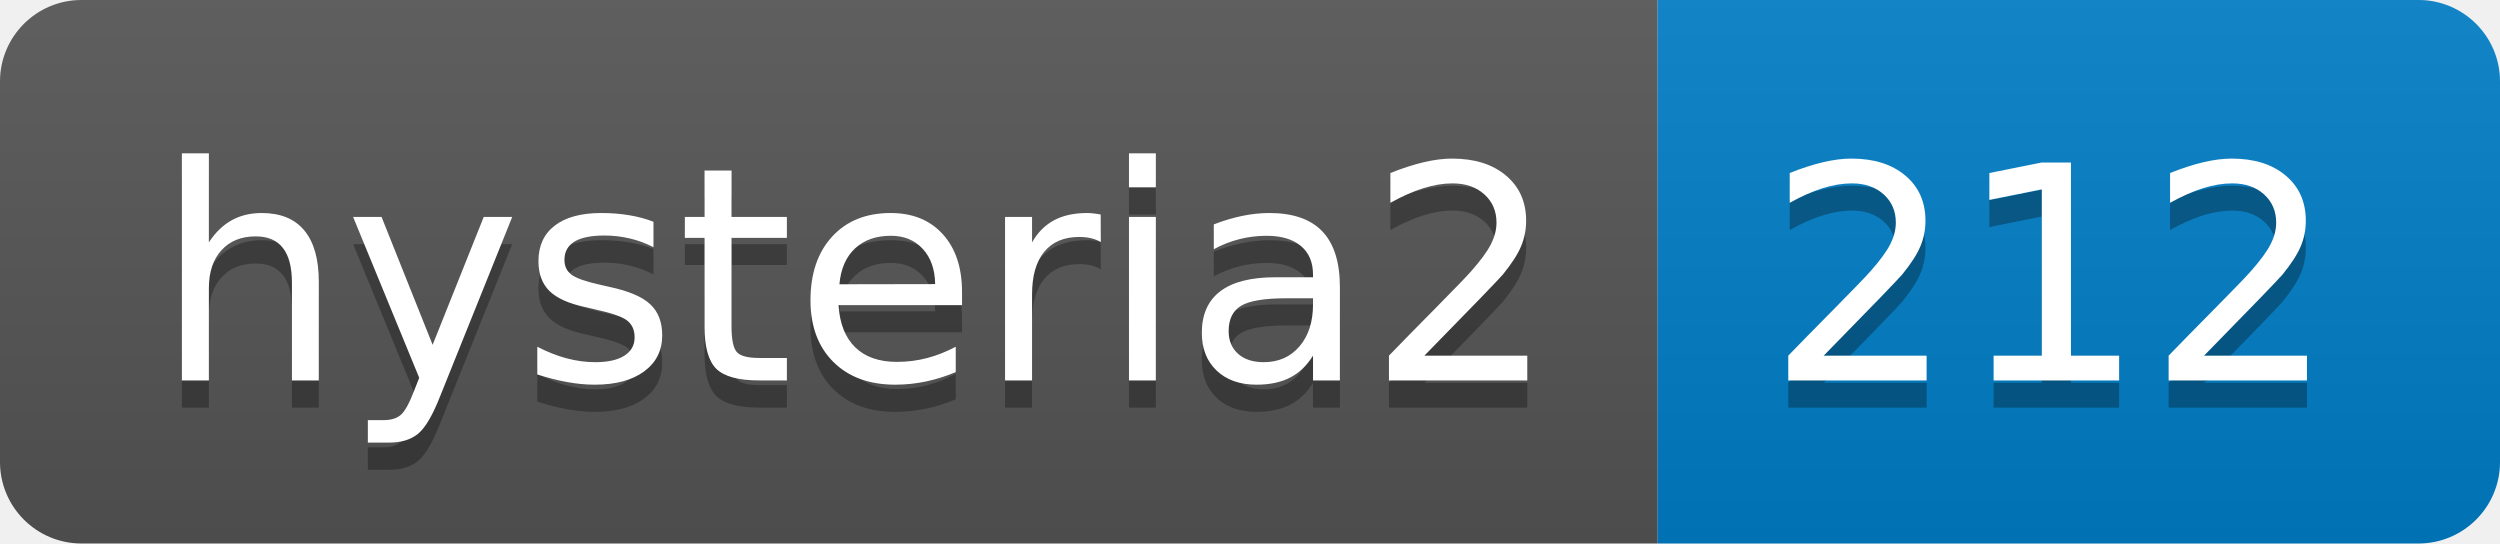
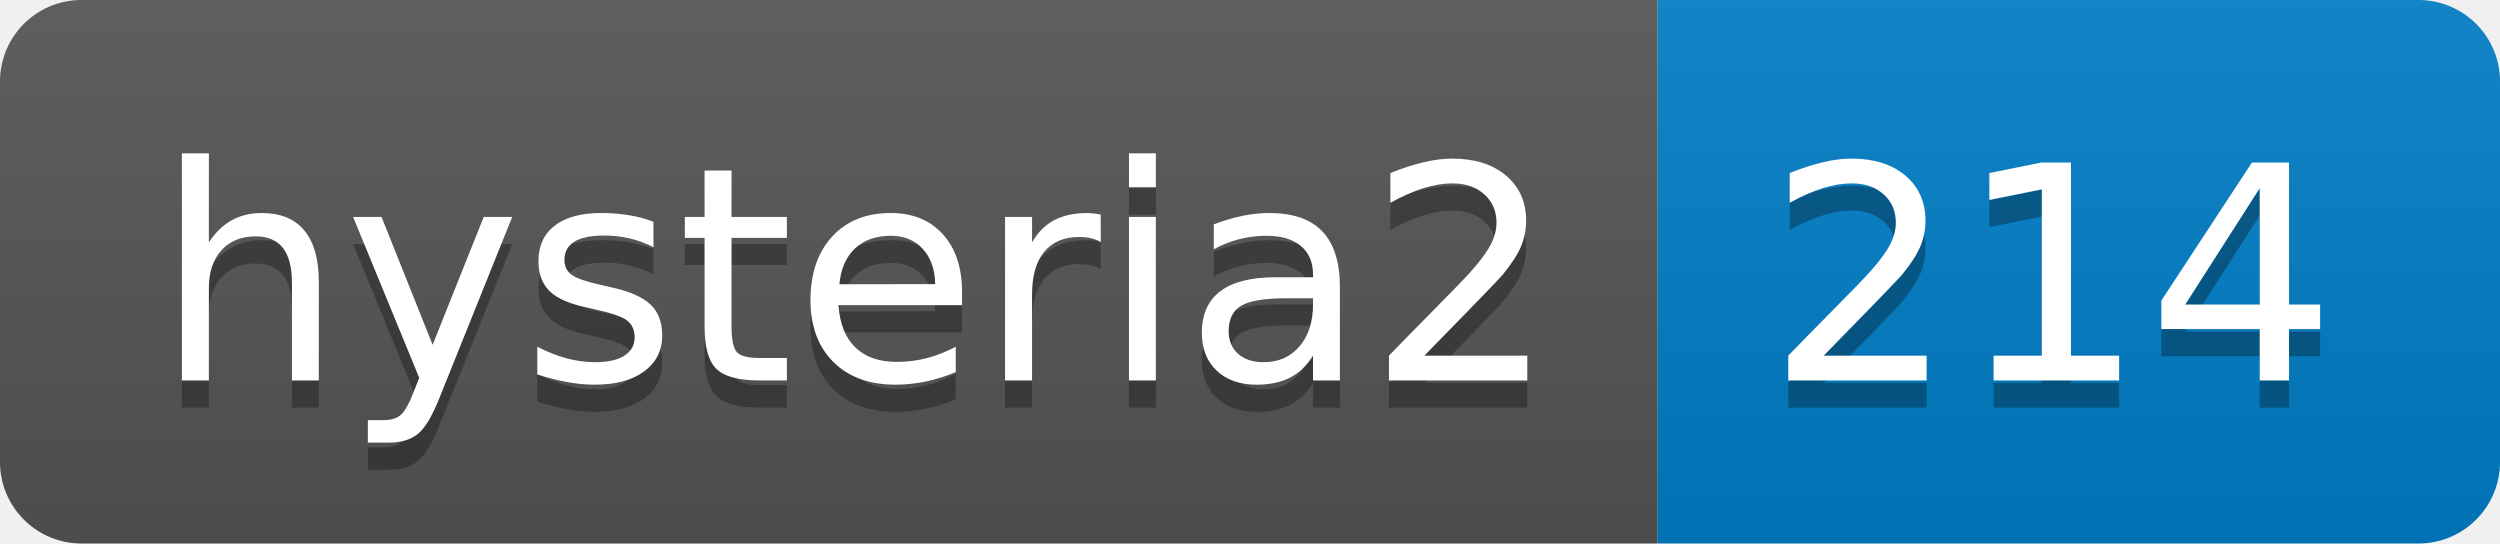
- <svg xmlns="http://www.w3.org/2000/svg" width="92" height="20" role="img" aria-label="hysteria2: 212">
+ <svg xmlns="http://www.w3.org/2000/svg" width="92" height="20" role="img" aria-label="hysteria2: 214">
  <linearGradient id="s" x2="0" y2="100%">
    <stop offset="0" stop-color="#bbb" stop-opacity=".1" />
    <stop offset="1" stop-opacity=".1" />
  </linearGradient>
  <clipPath id="r">
    <rect width="92" height="20" rx="3" fill="#fff" />
  </clipPath>
  <g clip-path="url(#r)">
    <rect width="61" height="20" fill="#555" />
    <rect x="61" width="31" height="20" fill="#007ec6" />
    <rect width="92" height="20" fill="url(#s)" />
  </g>
  <g fill="#fff" text-anchor="middle" font-family="Verdana,Geneva,DejaVu Sans,sans-serif" text-rendering="geometricPrecision" font-size="110">
    <text aria-hidden="true" x="315" y="150" fill="#010101" fill-opacity=".3" transform="scale(.1)" textLength="510">hysteria2</text>
    <text x="315" y="140" transform="scale(.1)" fill="#fff" textLength="510">hysteria2</text>
-     <text aria-hidden="true" x="755" y="150" fill="#010101" fill-opacity=".3" transform="scale(.1)" textLength="210">212</text>
-     <text x="755" y="140" transform="scale(.1)" fill="#fff" textLength="210">212</text>
+     <text aria-hidden="true" x="755" y="150" fill="#010101" fill-opacity=".3" transform="scale(.1)" textLength="210">214</text>
+     <text x="755" y="140" transform="scale(.1)" fill="#fff" textLength="210">214</text>
  </g>
</svg>
